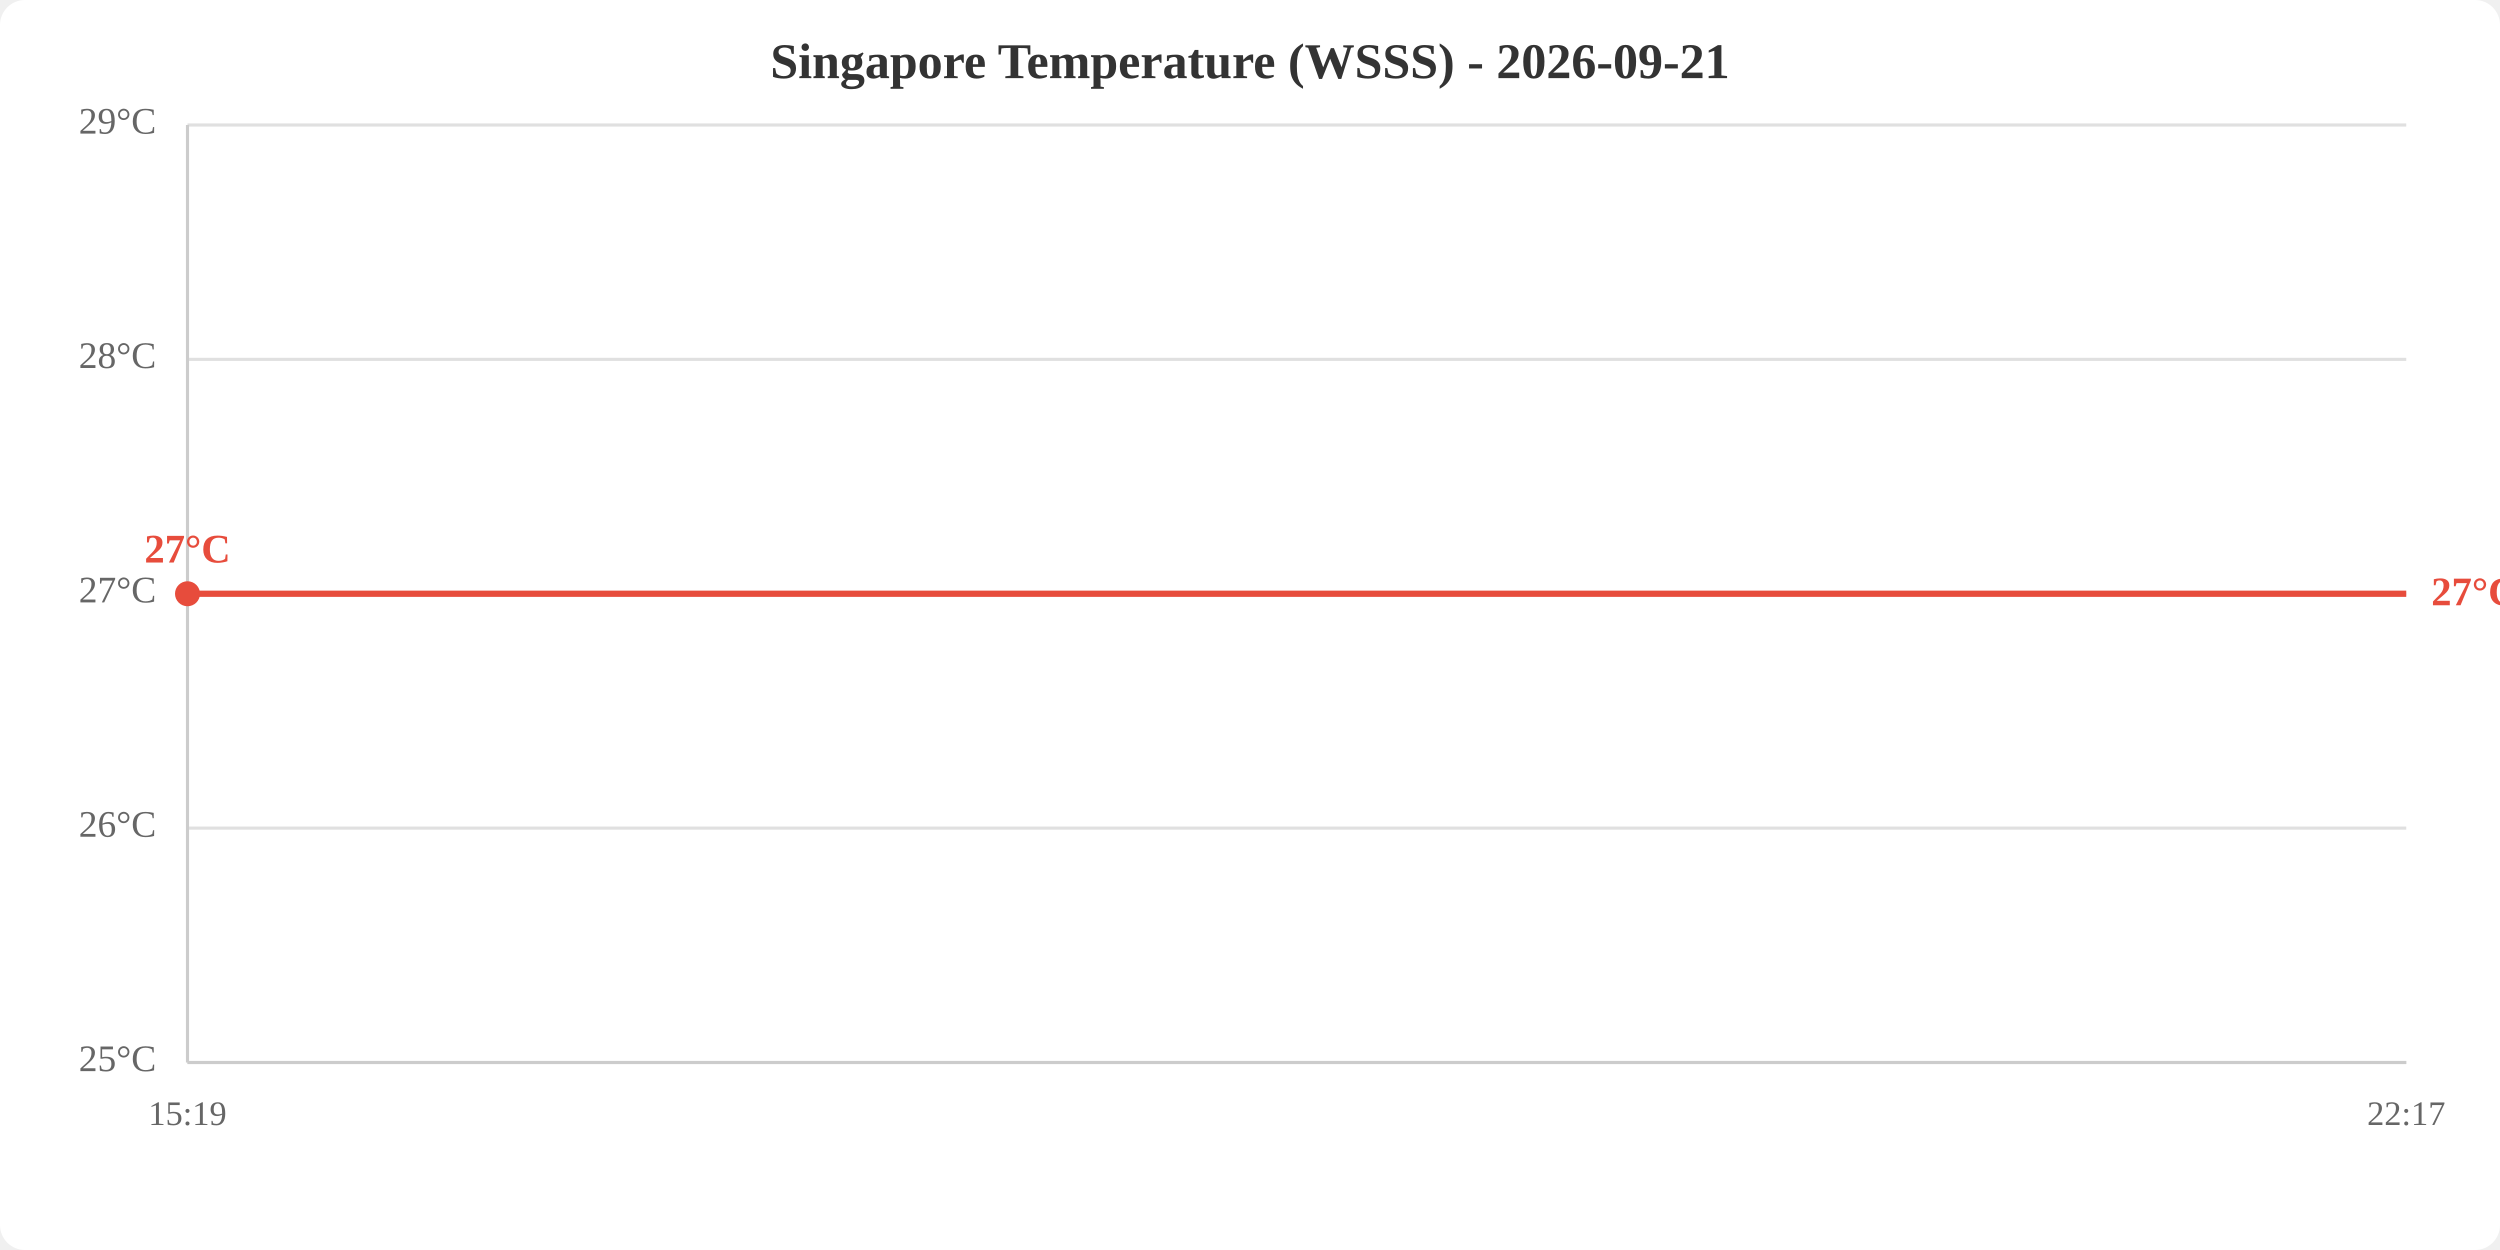
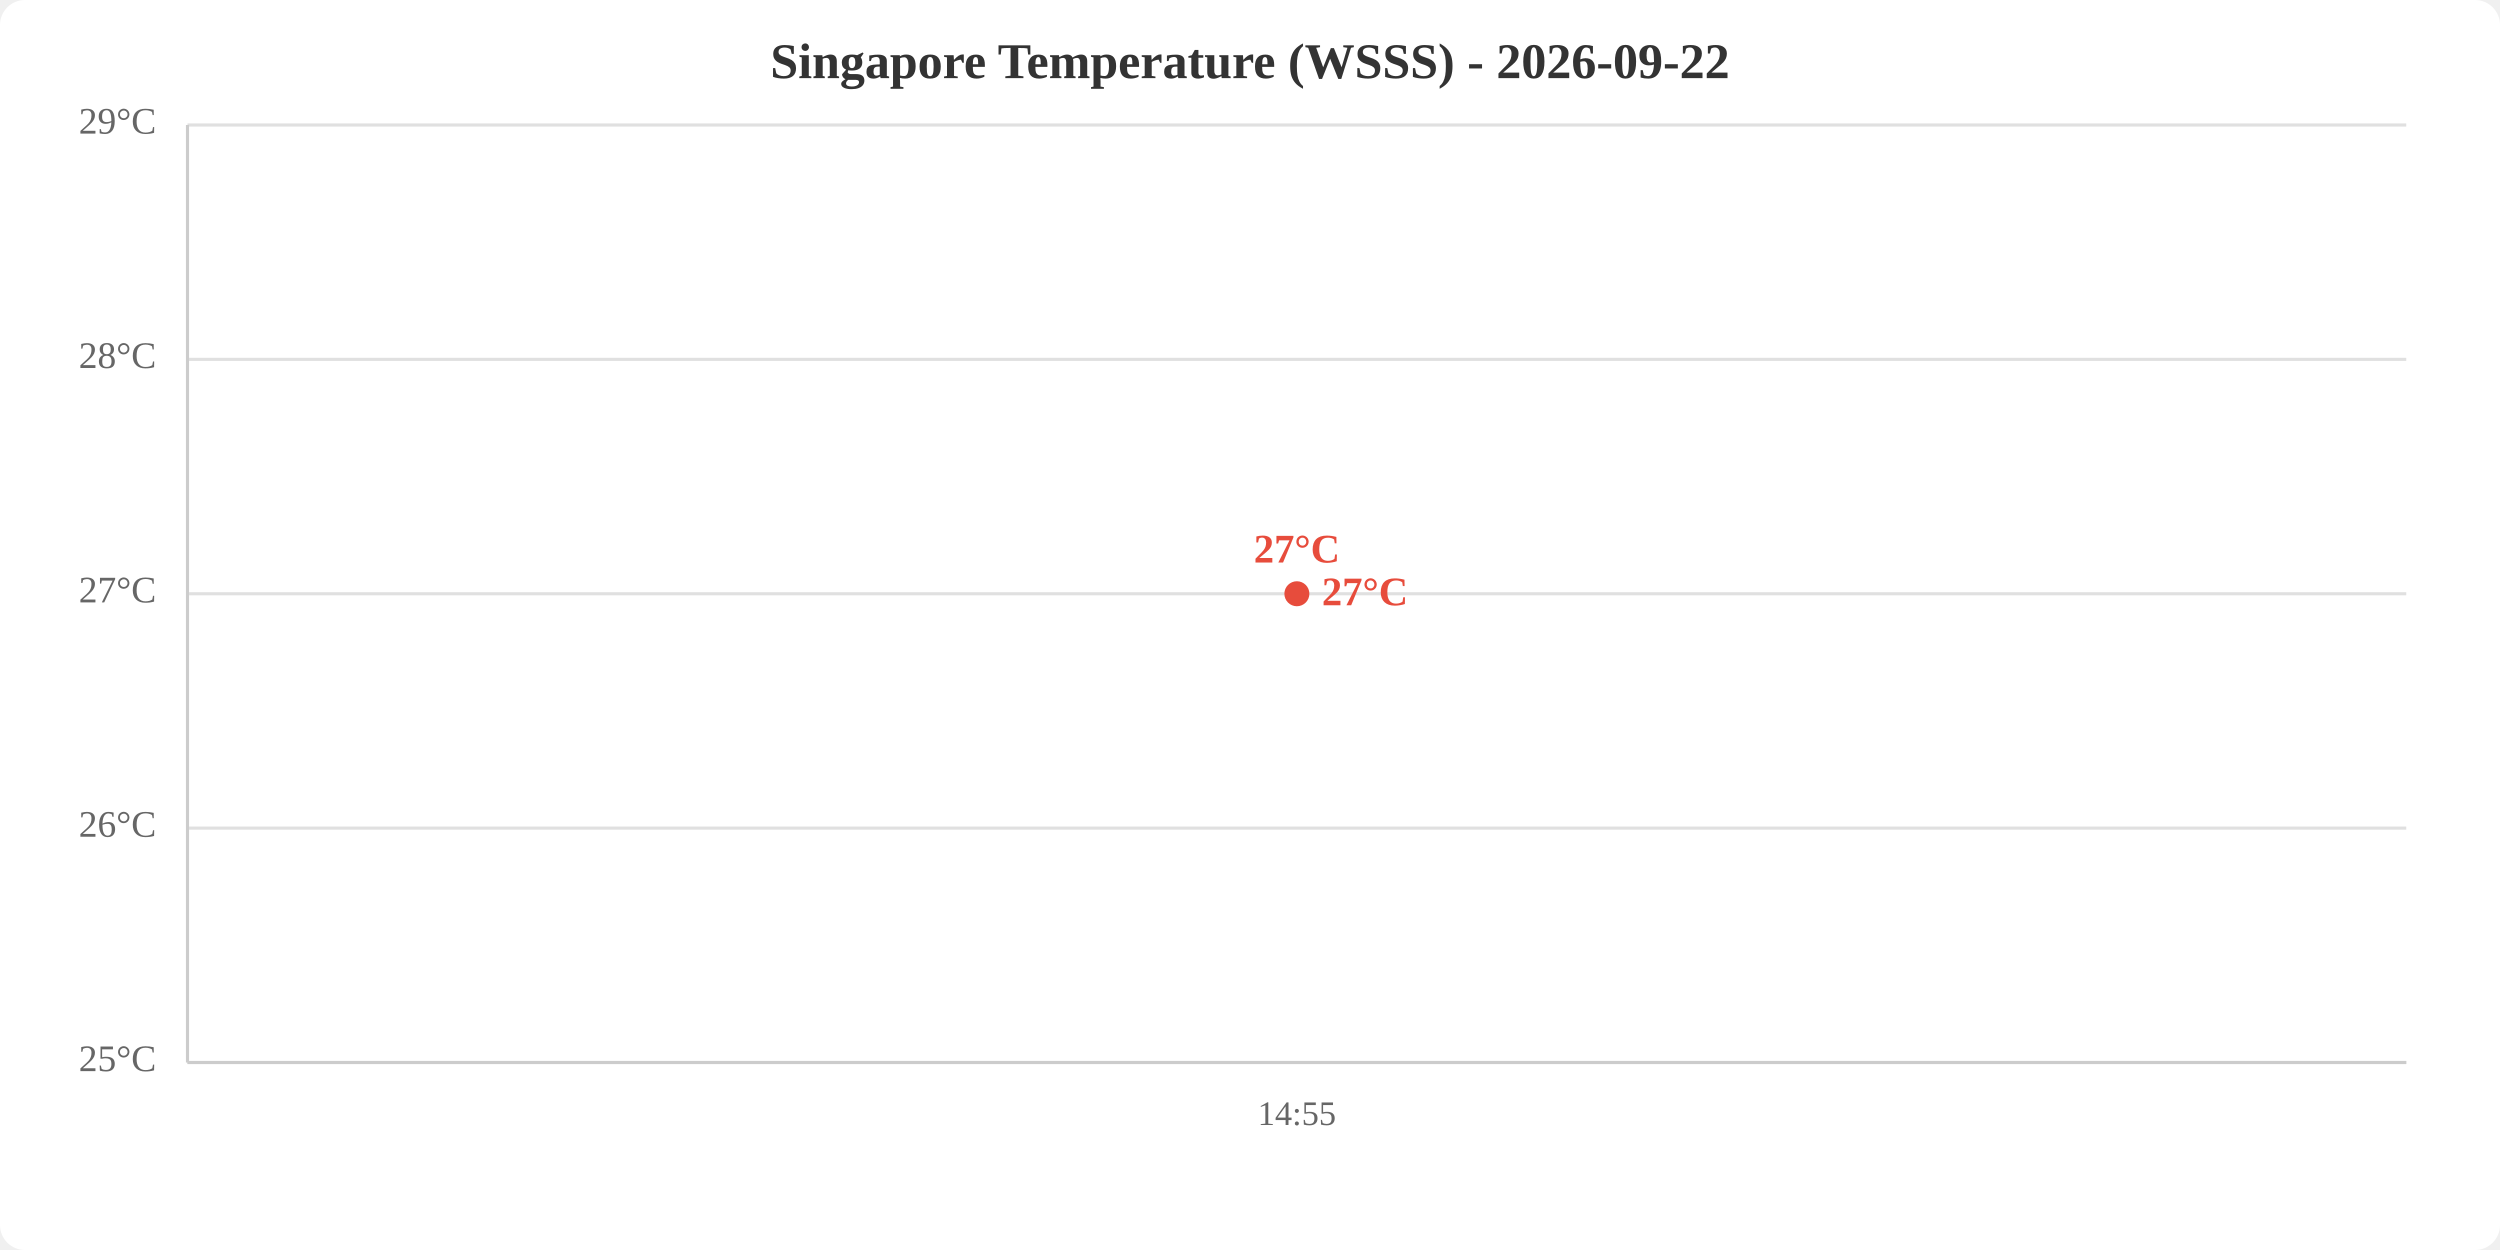
<svg xmlns="http://www.w3.org/2000/svg" viewBox="0 0 800 400" width="800" height="400">
  <rect width="800" height="400" fill="white" rx="8" />
-   <text x="400.0" y="25" text-anchor="middle" font-size="16" font-weight="bold" fill="#333">Singapore Temperature (WSSS) - 2026-09-21</text>
+   <text x="400.0" y="25" text-anchor="middle" font-size="16" font-weight="bold" fill="#333">Singapore Temperature (WSSS) - 2026-09-22</text>
  <line x1="60" y1="340.0" x2="770" y2="340.0" stroke="#e0e0e0" stroke-width="1" />
  <line x1="60" y1="265.0" x2="770" y2="265.0" stroke="#e0e0e0" stroke-width="1" />
  <line x1="60" y1="190.0" x2="770" y2="190.0" stroke="#e0e0e0" stroke-width="1" />
  <line x1="60" y1="115.0" x2="770" y2="115.0" stroke="#e0e0e0" stroke-width="1" />
  <line x1="60" y1="40.0" x2="770" y2="40.0" stroke="#e0e0e0" stroke-width="1" />
  <text x="50" y="340.0" text-anchor="end" dominant-baseline="middle" fill="#666" font-size="12">25°C</text>
  <text x="50" y="265.0" text-anchor="end" dominant-baseline="middle" fill="#666" font-size="12">26°C</text>
  <text x="50" y="190.0" text-anchor="end" dominant-baseline="middle" fill="#666" font-size="12">27°C</text>
  <text x="50" y="115.0" text-anchor="end" dominant-baseline="middle" fill="#666" font-size="12">28°C</text>
  <text x="50" y="40.0" text-anchor="end" dominant-baseline="middle" fill="#666" font-size="12">29°C</text>
-   <text x="60.0" y="360" text-anchor="middle" fill="#666" font-size="11">15:19</text>
-   <text x="770.0" y="360" text-anchor="middle" fill="#666" font-size="11">22:17</text>
+   <text x="415.0" y="360" text-anchor="middle" fill="#666" font-size="11">14:55</text>
  <line x1="60" y1="40" x2="60" y2="340" stroke="#ccc" stroke-width="1" />
  <line x1="60" y1="340" x2="770" y2="340" stroke="#ccc" stroke-width="1" />
-   <polyline points="60.0,190.0 770.0,190.0" fill="none" stroke="#e74c3c" stroke-width="2" />
-   <circle cx="60.0" cy="190.0" r="4" fill="#e74c3c" />
-   <text x="60.0" y="180.0" text-anchor="middle" fill="#e74c3c" font-size="13" font-weight="bold">27°C</text>
-   <text x="778.0" y="190.0" fill="#e74c3c" font-size="13" font-weight="bold" dominant-baseline="middle">27°C</text>
+   <polyline points="415.0,190.0" fill="none" stroke="#e74c3c" stroke-width="2" />
+   <circle cx="415.0" cy="190.0" r="4" fill="#e74c3c" />
+   <text x="415.0" y="180.0" text-anchor="middle" fill="#e74c3c" font-size="13" font-weight="bold">27°C</text>
+   <text x="423.0" y="190.0" fill="#e74c3c" font-size="13" font-weight="bold" dominant-baseline="middle">27°C</text>
</svg>
